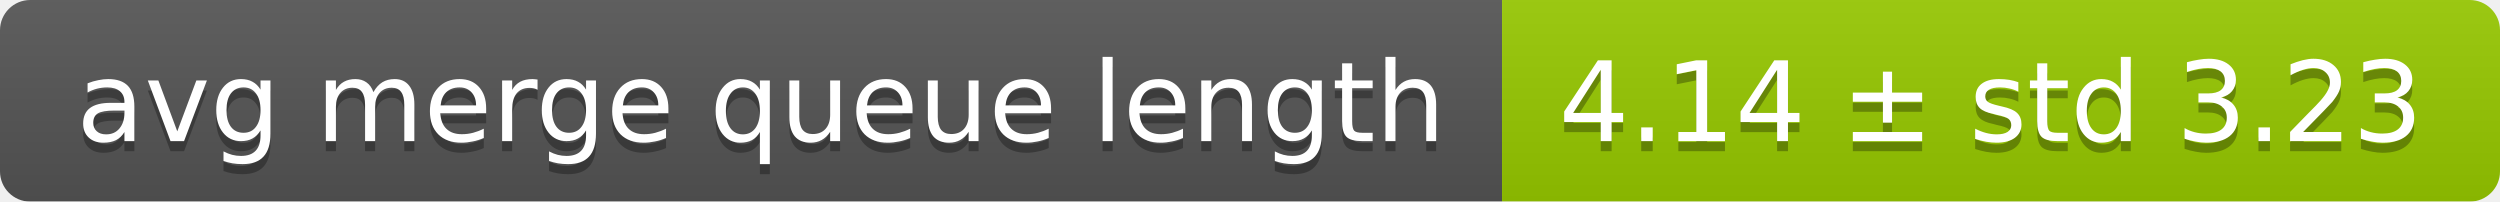
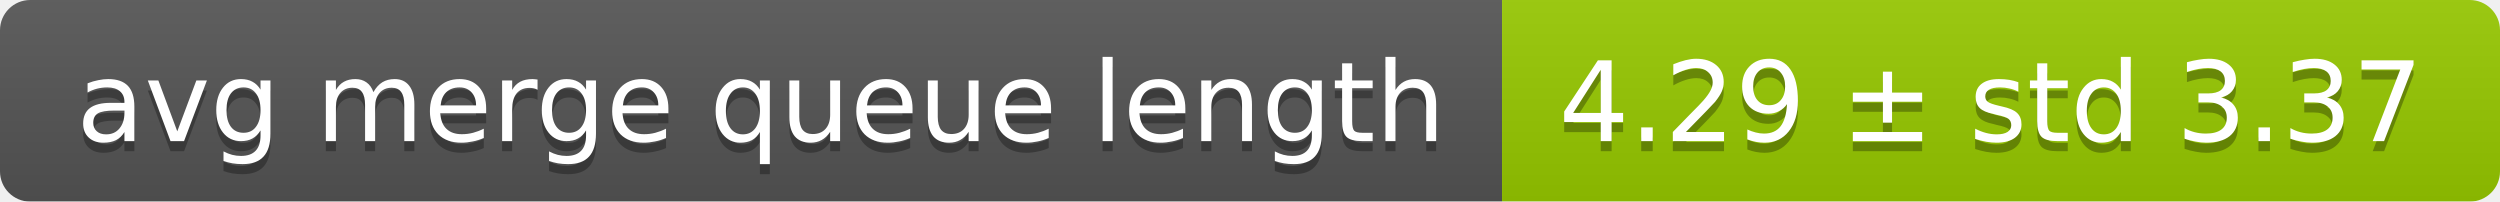
<svg xmlns="http://www.w3.org/2000/svg" width="248" height="20">
  <linearGradient id="smooth" x2="0" y2="100%">
    <stop offset="0" stop-color="#bbb" stop-opacity=".1" />
    <stop offset="1" stop-opacity=".1" />
  </linearGradient>
  <mask id="round">
    <rect width="248" height="20" rx="3" fill="#fff" />
  </mask>
  <g mask="url(#round)">
    <rect width="149" height="20" fill="#555" />
    <rect x="149" width="99" height="20" fill="#97ca00" />
    <rect width="248" height="20" fill="url(#smooth)" />
  </g>
  <g fill="#fff" text-anchor="middle" font-family="DejaVu Sans,Verdana,Geneva,sans-serif" font-size="11">
    <text x="75.5" y="15" fill="#010101" fill-opacity=".3">avg merge queue length</text>
    <text x="75.5" y="14">avg merge queue length</text>
-     <text x="197.5" y="15" fill="#010101" fill-opacity=".3">4.14 ± std 3.23</text>
-     <text x="197.5" y="14">4.14 ± std 3.23</text>
+     <text x="197.5" y="15" fill="#010101" fill-opacity=".3">4.29 ± std 3.37</text>
+     <text x="197.5" y="14">4.29 ± std 3.37</text>
  </g>
</svg>
